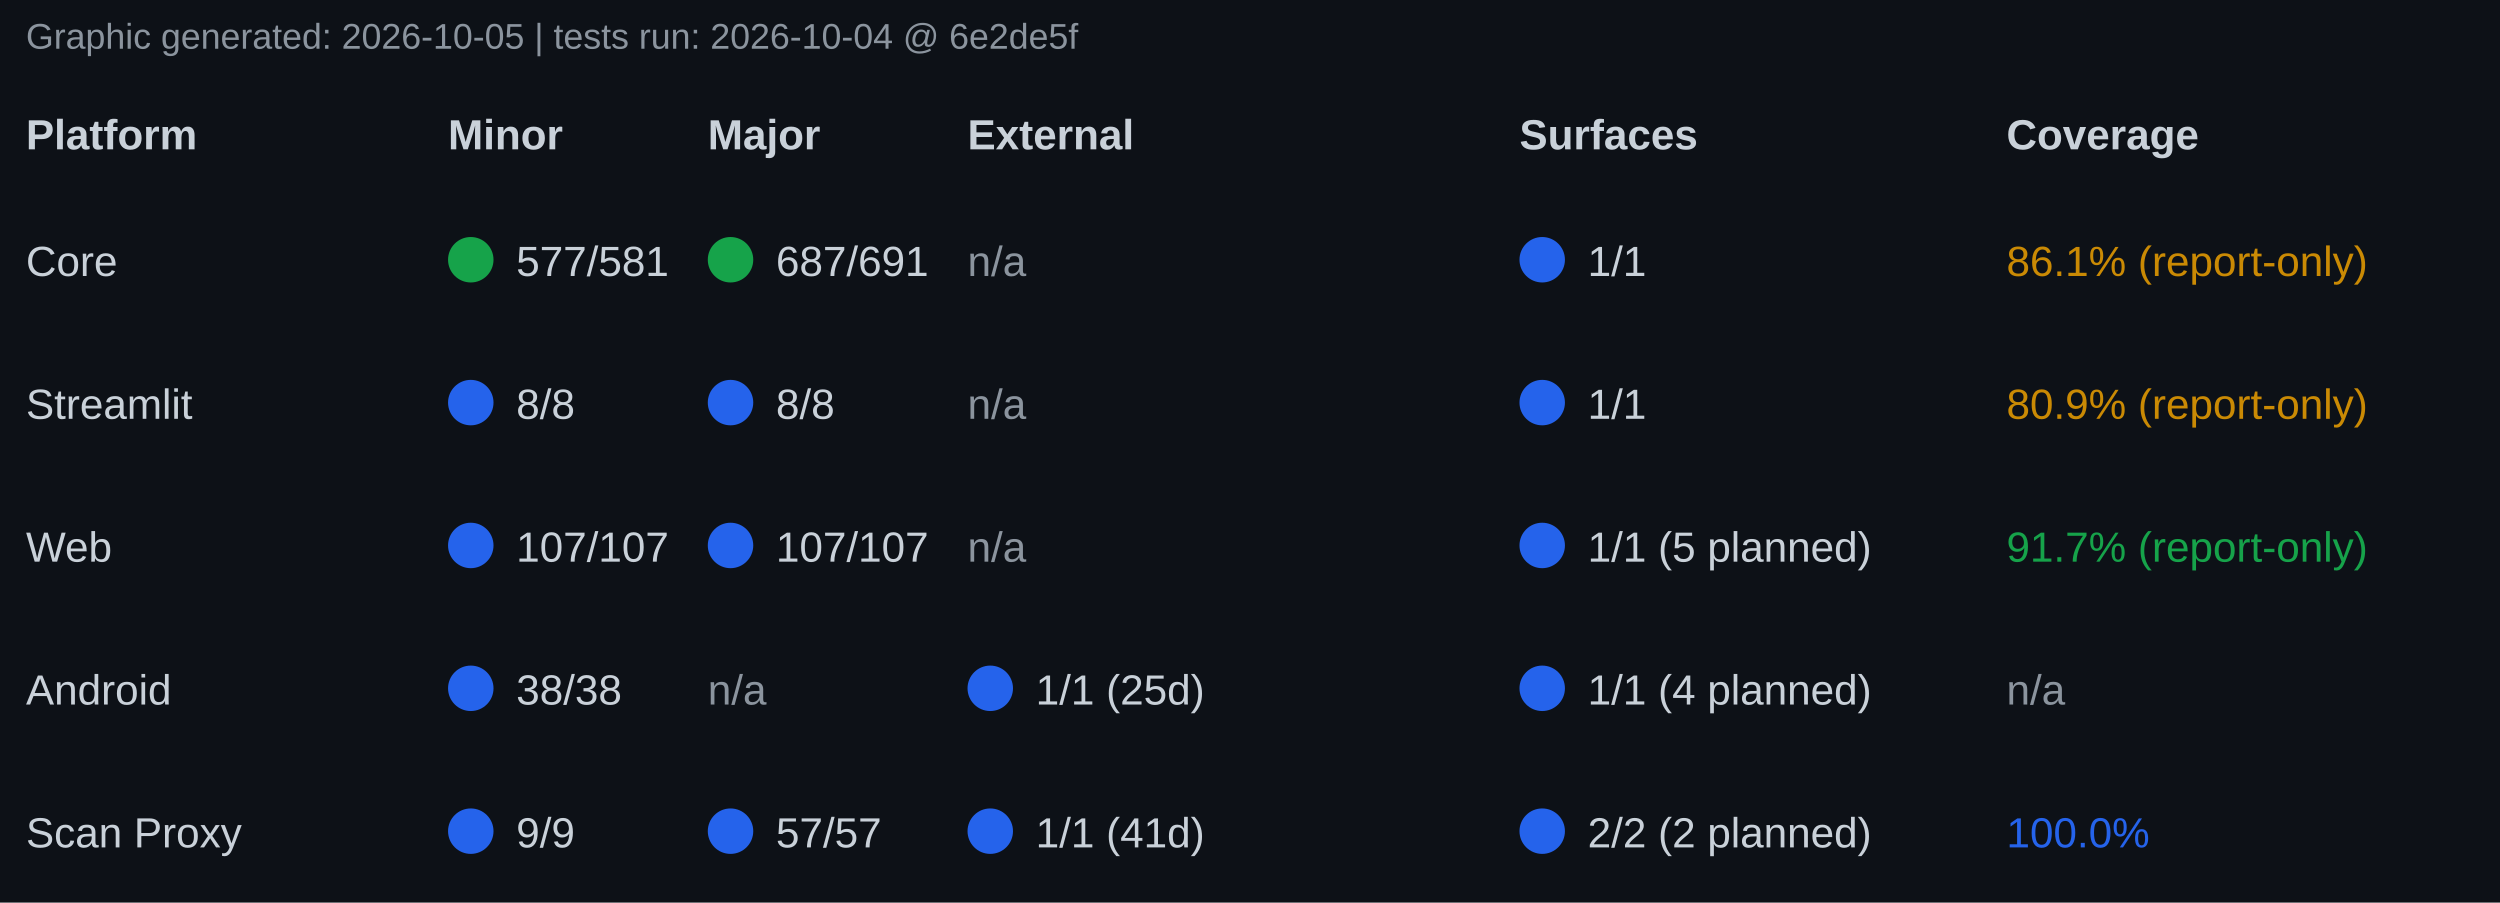
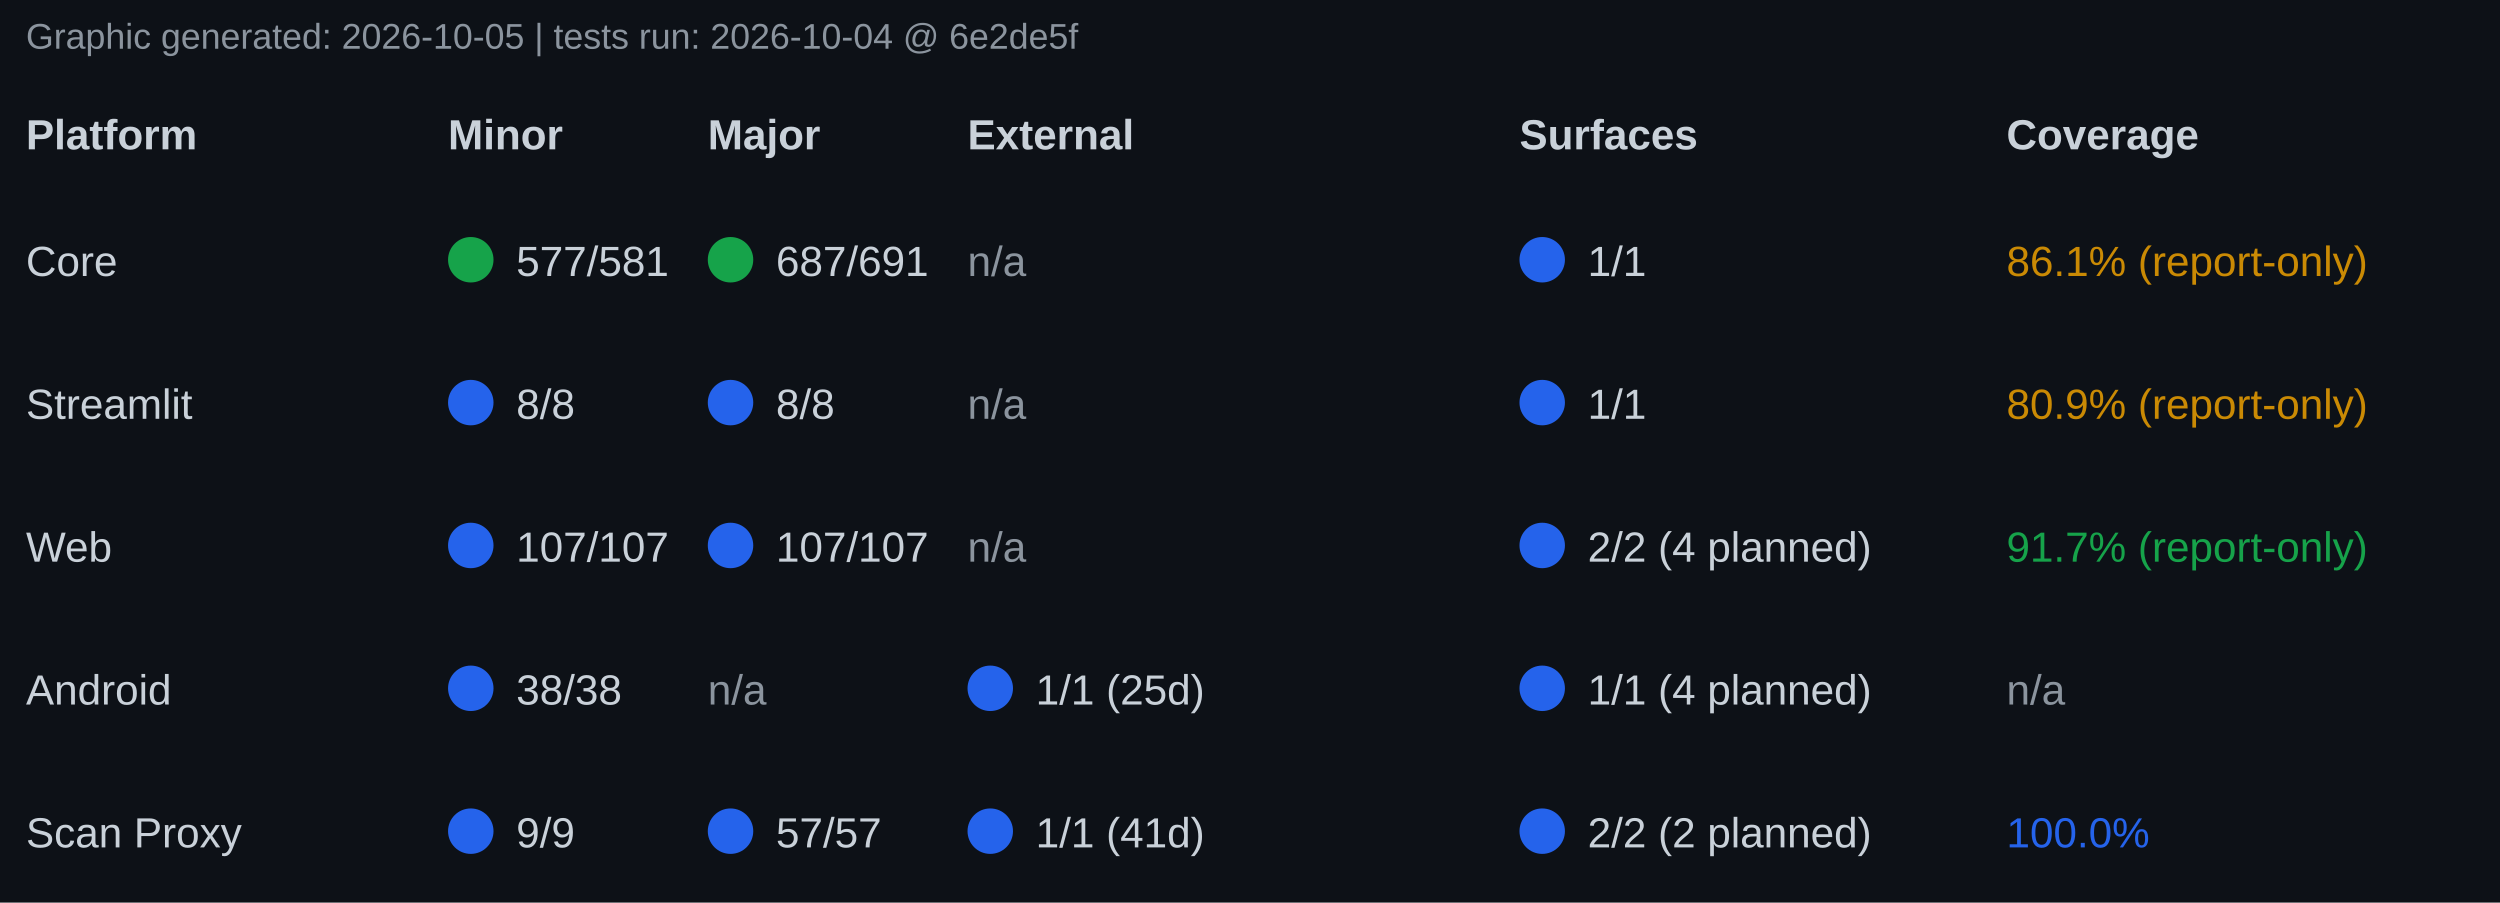
<svg xmlns="http://www.w3.org/2000/svg" width="770" height="278" font-family="Segoe UI, Arial, sans-serif" font-size="13">
  <rect x="0" y="0" width="770" height="278" fill="#0d1117" />
  <text x="8" y="15" fill="#8b949e" font-size="11">Graphic generated: 2026-10-05 | tests run: 2026-10-04 @ 6e2de5f</text>
  <text x="8" y="46" fill="#c9d1d9" font-weight="bold">Platform</text>
  <text x="138" y="46" fill="#c9d1d9" font-weight="bold">Minor</text>
  <text x="218" y="46" fill="#c9d1d9" font-weight="bold">Major</text>
  <text x="298" y="46" fill="#c9d1d9" font-weight="bold">External</text>
  <text x="468" y="46" fill="#c9d1d9" font-weight="bold">Surfaces</text>
  <text x="618" y="46" fill="#c9d1d9" font-weight="bold">Coverage</text>
  <text x="8" y="85" fill="#c9d1d9">Core</text>
  <circle cx="145" cy="80" r="7" fill="#16a34a" />
  <text x="159" y="85" fill="#c9d1d9">577/581</text>
  <circle cx="225" cy="80" r="7" fill="#16a34a" />
  <text x="239" y="85" fill="#c9d1d9">687/691</text>
  <text x="298" y="85" fill="#8b949e">n/a</text>
  <circle cx="475" cy="80" r="7" fill="#2563eb" />
  <text x="489" y="85" fill="#c9d1d9">1/1</text>
  <text x="618" y="85" fill="#ca8a04">86.1% (report-only)</text>
  <text x="8" y="129" fill="#c9d1d9">Streamlit</text>
  <circle cx="145" cy="124" r="7" fill="#2563eb" />
  <text x="159" y="129" fill="#c9d1d9">8/8</text>
  <circle cx="225" cy="124" r="7" fill="#2563eb" />
  <text x="239" y="129" fill="#c9d1d9">8/8</text>
  <text x="298" y="129" fill="#8b949e">n/a</text>
  <circle cx="475" cy="124" r="7" fill="#2563eb" />
  <text x="489" y="129" fill="#c9d1d9">1/1</text>
  <text x="618" y="129" fill="#ca8a04">80.9% (report-only)</text>
  <text x="8" y="173" fill="#c9d1d9">Web</text>
  <circle cx="145" cy="168" r="7" fill="#2563eb" />
  <text x="159" y="173" fill="#c9d1d9">107/107</text>
  <circle cx="225" cy="168" r="7" fill="#2563eb" />
  <text x="239" y="173" fill="#c9d1d9">107/107</text>
  <text x="298" y="173" fill="#8b949e">n/a</text>
  <circle cx="475" cy="168" r="7" fill="#2563eb" />
-   <text x="489" y="173" fill="#c9d1d9">1/1 (5 planned)</text>
+   <text x="489" y="173" fill="#c9d1d9">2/2 (4 planned)</text>
  <text x="618" y="173" fill="#16a34a">91.7% (report-only)</text>
  <text x="8" y="217" fill="#c9d1d9">Android</text>
  <circle cx="145" cy="212" r="7" fill="#2563eb" />
  <text x="159" y="217" fill="#c9d1d9">38/38</text>
  <text x="218" y="217" fill="#8b949e">n/a</text>
  <circle cx="305" cy="212" r="7" fill="#2563eb" />
  <text x="319" y="217" fill="#c9d1d9">1/1 (25d)</text>
  <circle cx="475" cy="212" r="7" fill="#2563eb" />
  <text x="489" y="217" fill="#c9d1d9">1/1 (4 planned)</text>
  <text x="618" y="217" fill="#8b949e">n/a</text>
  <text x="8" y="261" fill="#c9d1d9">Scan Proxy</text>
  <circle cx="145" cy="256" r="7" fill="#2563eb" />
  <text x="159" y="261" fill="#c9d1d9">9/9</text>
  <circle cx="225" cy="256" r="7" fill="#2563eb" />
  <text x="239" y="261" fill="#c9d1d9">57/57</text>
  <circle cx="305" cy="256" r="7" fill="#2563eb" />
  <text x="319" y="261" fill="#c9d1d9">1/1 (41d)</text>
  <circle cx="475" cy="256" r="7" fill="#2563eb" />
  <text x="489" y="261" fill="#c9d1d9">2/2 (2 planned)</text>
  <text x="618" y="261" fill="#2563eb">100.0%</text>
</svg>
